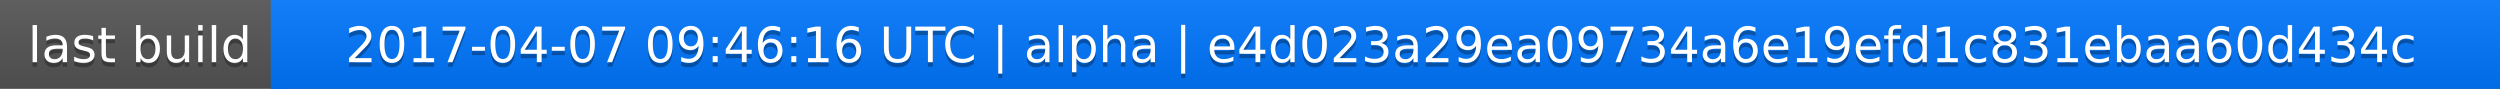
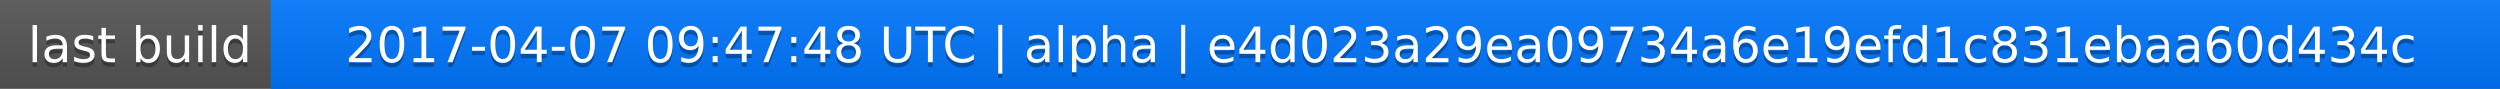
<svg xmlns="http://www.w3.org/2000/svg" width="563" height="20">
  <linearGradient id="a" x2="0" y2="100%">
    <stop offset="0" stop-color="#bbb" stop-opacity=".1" />
    <stop offset="1" stop-opacity=".1" />
  </linearGradient>
  <rect rx="0" width="563" height="20" fill="#555" />
  <rect rx="0" x="61" width="502" height="20" fill="#07f" />
  <path fill="#07f" d="M61 0h4v20h-4z" />
  <rect rx="0" width="563" height="20" fill="url(#a)" />
  <g fill="#fff" text-anchor="middle" font-family="DejaVu Sans,Verdana,Geneva,sans-serif" font-size="11">
    <text x="31.5" y="15" fill="#010101" fill-opacity=".3">last build</text>
    <text x="31.5" y="14">last build</text>
-     <text x="311" y="15" fill="#010101" fill-opacity=".3">2017-04-07 09:46:16 UTC | alpha | e4d023a29ea09734a6e19efd1c831ebaa60d434c</text>
-     <text x="311" y="14">2017-04-07 09:46:16 UTC | alpha | e4d023a29ea09734a6e19efd1c831ebaa60d434c</text>
+     <text x="311" y="15" fill="#010101" fill-opacity=".3">2017-04-07 09:47:48 UTC | alpha | e4d023a29ea09734a6e19efd1c831ebaa60d434c</text>
+     <text x="311" y="14">2017-04-07 09:47:48 UTC | alpha | e4d023a29ea09734a6e19efd1c831ebaa60d434c</text>
  </g>
</svg>
